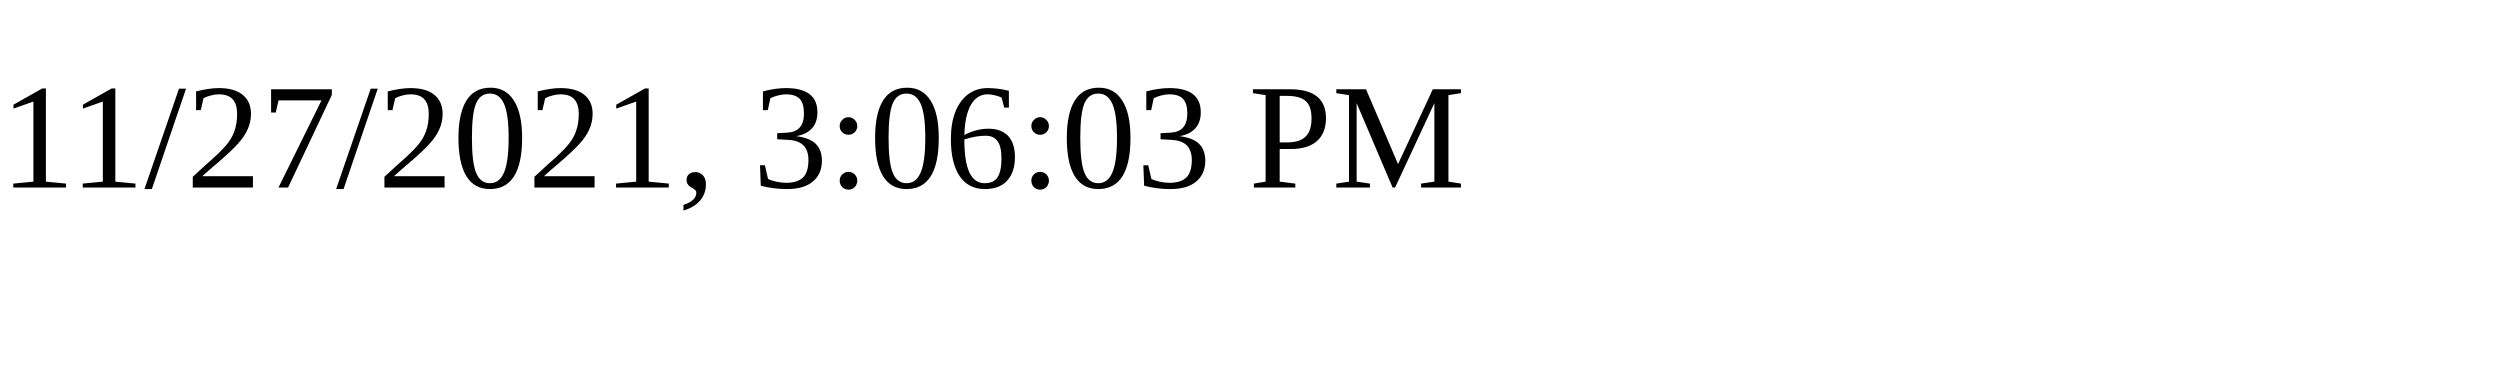
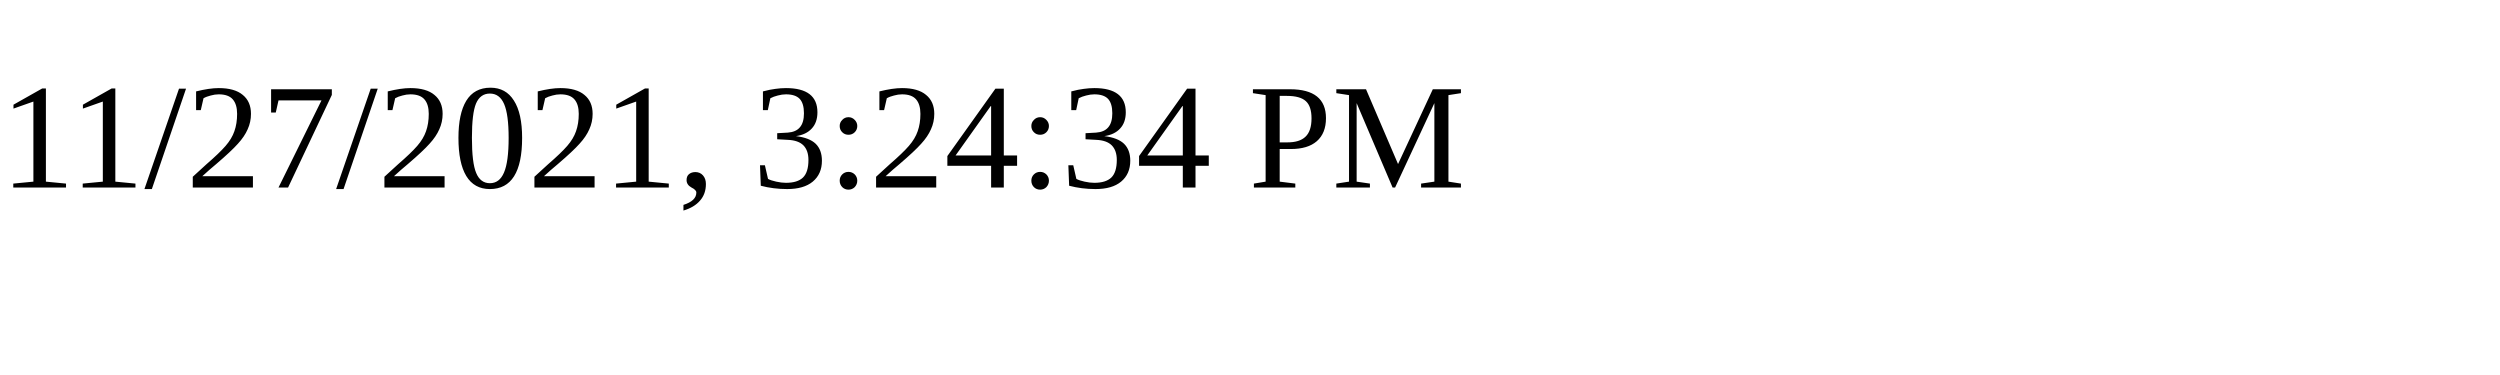
<svg xmlns="http://www.w3.org/2000/svg" height="30" width="200">
-   <text x="0" y="15">11/27/2021, 3:06:03 PM</text>
+   <text x="0" y="15">11/27/2021, 3:24:34 PM</text>
</svg>
